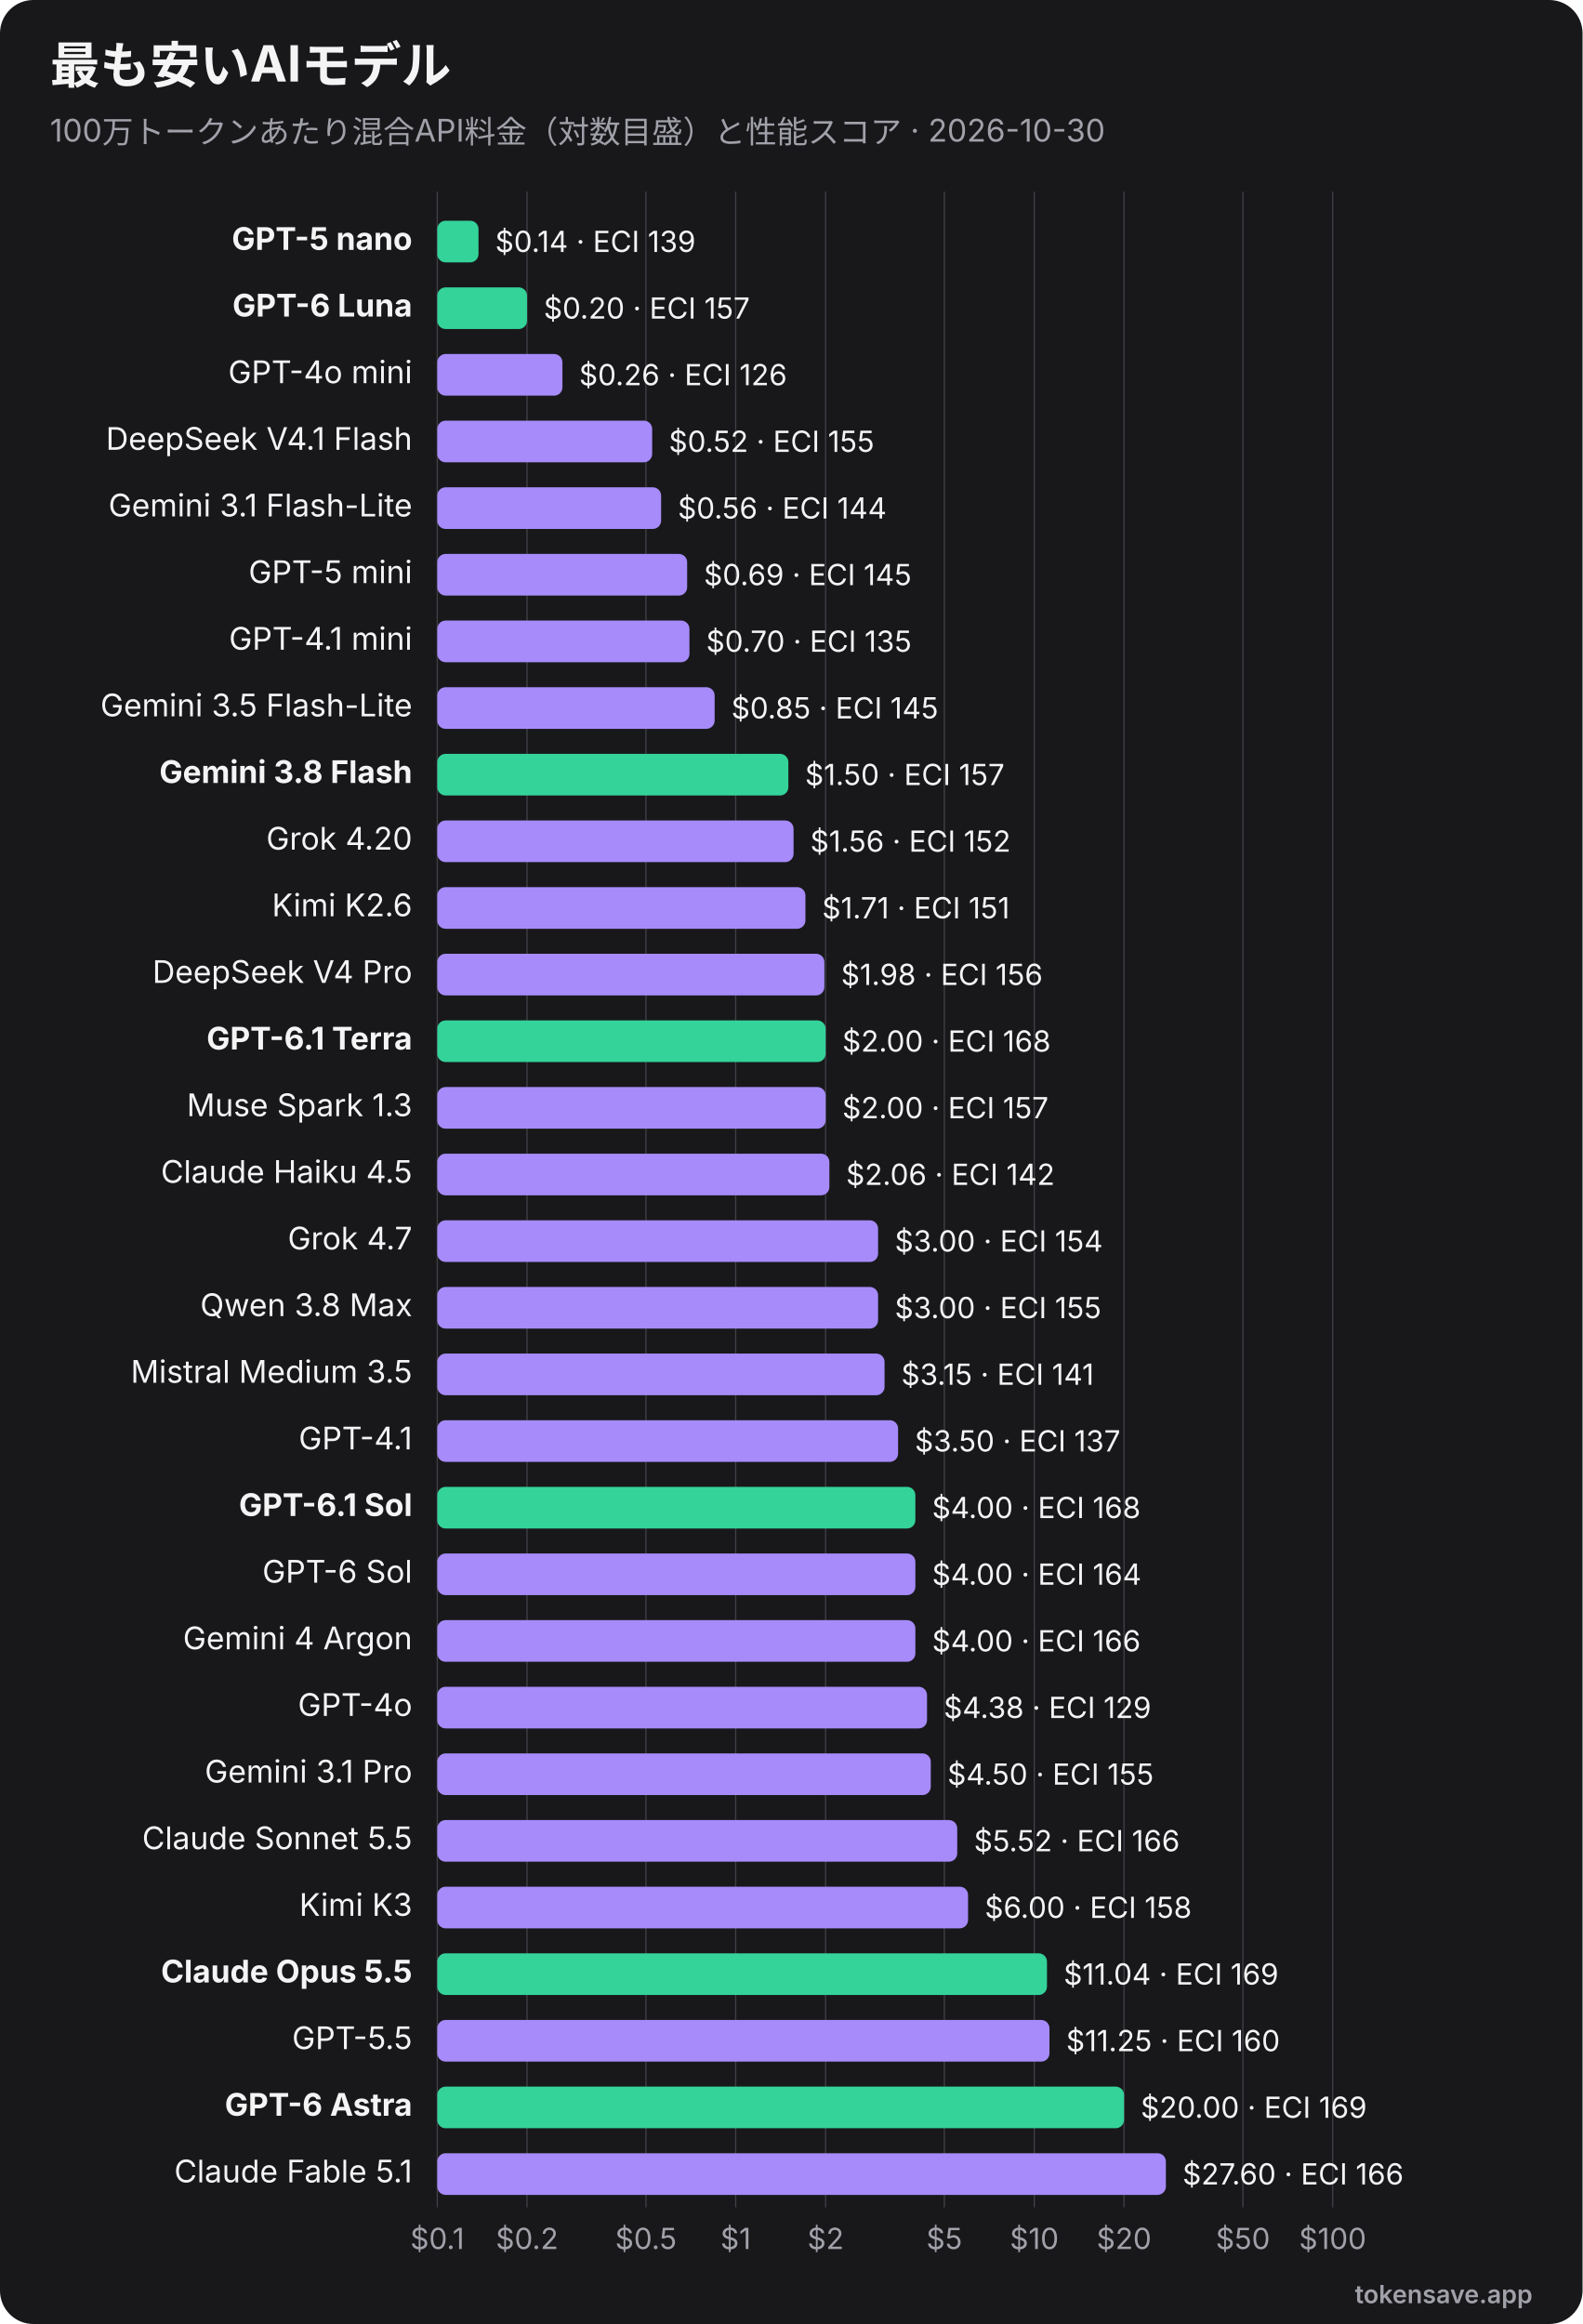
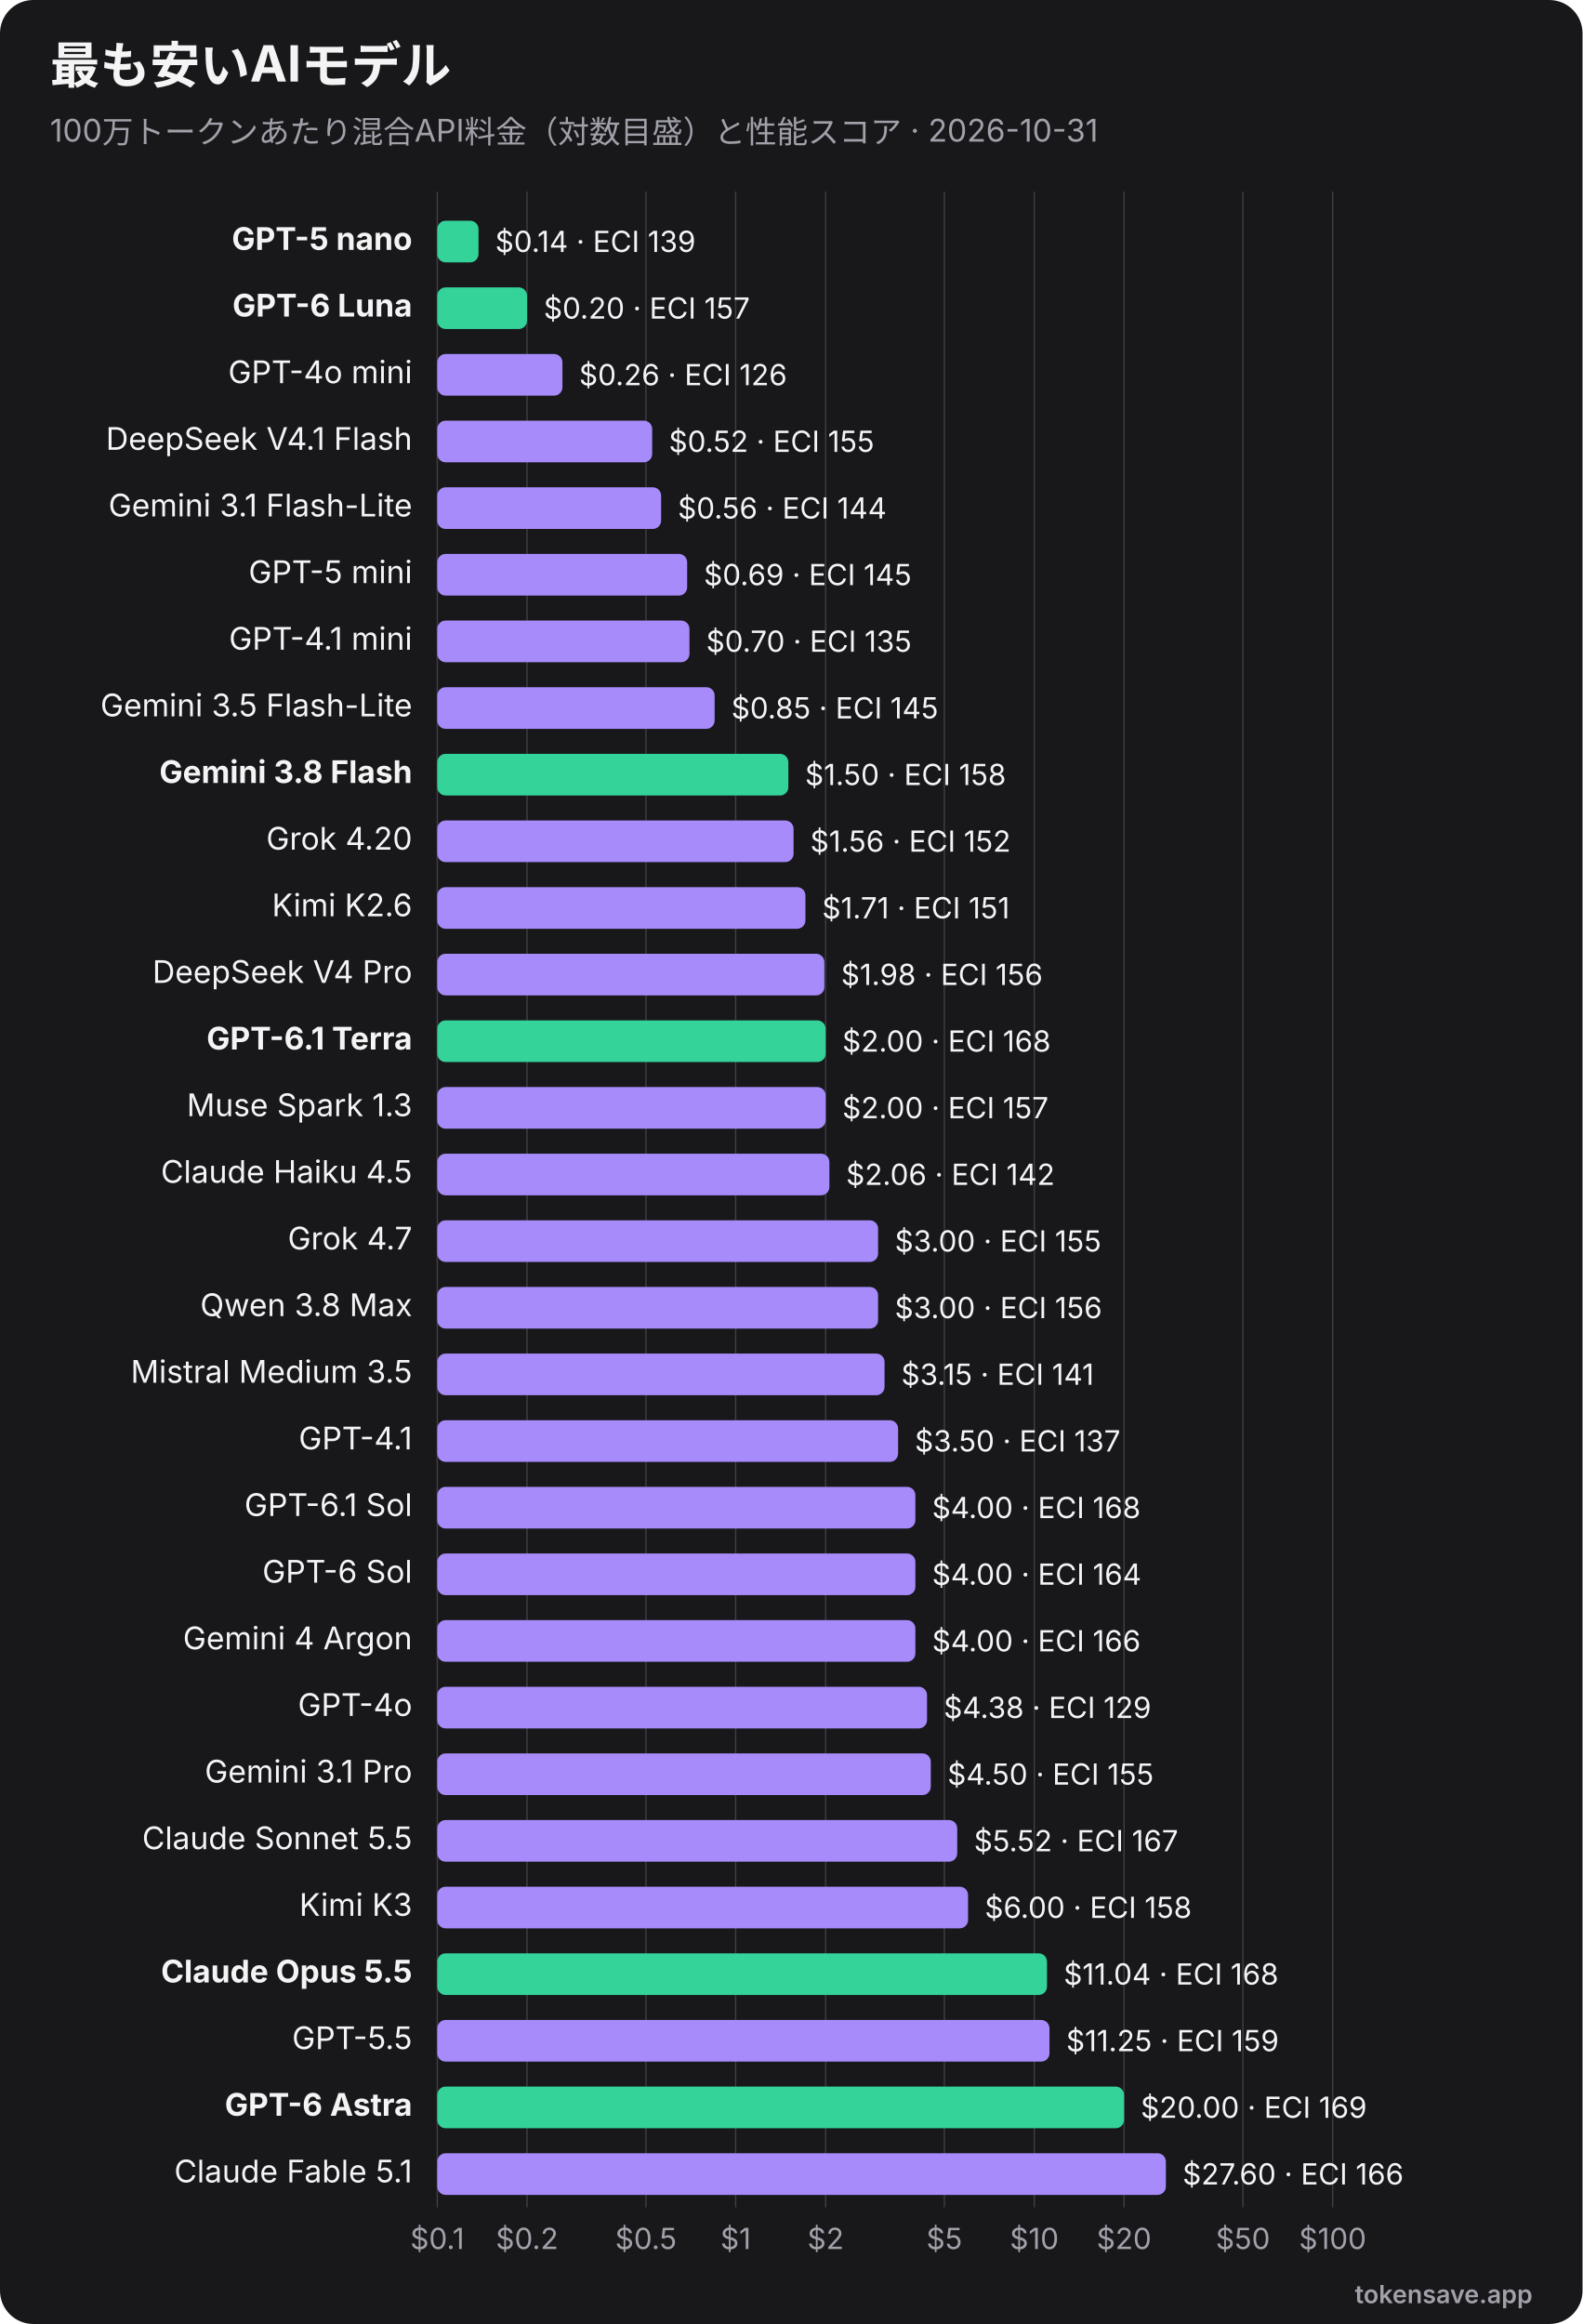
<svg xmlns="http://www.w3.org/2000/svg" viewBox="0 0 760 1116" width="760" height="1116" role="img" font-family="Inter, 'Segoe UI', Helvetica, Arial, sans-serif">
  <rect width="760" height="1116" rx="16" fill="#18181b" />
  <text x="24" y="40" font-size="24" font-weight="700" fill="#f4f4f5">最も安いAIモデル</text>
-   <text x="24" y="68" font-size="15" fill="#a1a1aa">100万トークンあたり混合API料金（対数目盛）と性能スコア · 2026-10-30</text>
+   <text x="24" y="68" font-size="15" fill="#a1a1aa">100万トークンあたり混合API料金（対数目盛）と性能スコア · 2026-10-31</text>
  <line x1="210.0" y1="92" x2="210.0" y2="1060" stroke="#3f3f46" stroke-width="0.6" />
  <text x="210.0" y="1080" text-anchor="middle" font-size="14" fill="#a1a1aa">$0.1</text>
  <line x1="253.1" y1="92" x2="253.1" y2="1060" stroke="#3f3f46" stroke-width="0.6" />
  <text x="253.1" y="1080" text-anchor="middle" font-size="14" fill="#a1a1aa">$0.2</text>
  <line x1="310.2" y1="92" x2="310.2" y2="1060" stroke="#3f3f46" stroke-width="0.6" />
  <text x="310.2" y="1080" text-anchor="middle" font-size="14" fill="#a1a1aa">$0.5</text>
  <line x1="353.3" y1="92" x2="353.3" y2="1060" stroke="#3f3f46" stroke-width="0.6" />
  <text x="353.3" y="1080" text-anchor="middle" font-size="14" fill="#a1a1aa">$1</text>
  <line x1="396.5" y1="92" x2="396.5" y2="1060" stroke="#3f3f46" stroke-width="0.6" />
  <text x="396.5" y="1080" text-anchor="middle" font-size="14" fill="#a1a1aa">$2</text>
  <line x1="453.5" y1="92" x2="453.5" y2="1060" stroke="#3f3f46" stroke-width="0.6" />
  <text x="453.5" y="1080" text-anchor="middle" font-size="14" fill="#a1a1aa">$5</text>
  <line x1="496.7" y1="92" x2="496.7" y2="1060" stroke="#3f3f46" stroke-width="0.6" />
  <text x="496.7" y="1080" text-anchor="middle" font-size="14" fill="#a1a1aa">$10</text>
  <line x1="539.8" y1="92" x2="539.8" y2="1060" stroke="#3f3f46" stroke-width="0.6" />
  <text x="539.8" y="1080" text-anchor="middle" font-size="14" fill="#a1a1aa">$20</text>
  <line x1="596.9" y1="92" x2="596.9" y2="1060" stroke="#3f3f46" stroke-width="0.6" />
  <text x="596.9" y="1080" text-anchor="middle" font-size="14" fill="#a1a1aa">$50</text>
  <line x1="640.0" y1="92" x2="640.0" y2="1060" stroke="#3f3f46" stroke-width="0.6" />
  <text x="640.0" y="1080" text-anchor="middle" font-size="14" fill="#a1a1aa">$100</text>
  <text x="198" y="120.0" text-anchor="end" font-size="15" font-weight="700" fill="#f4f4f5">GPT-5 nano</text>
  <rect x="210" y="106.0" width="19.8" height="20" rx="4" fill="#34d399" />
  <text x="237.8" y="121.0" font-size="14" fill="#f4f4f5">$0.14 · ECI 139</text>
  <text x="198" y="152.0" text-anchor="end" font-size="15" font-weight="700" fill="#f4f4f5">GPT-6 Luna</text>
  <rect x="210" y="138.0" width="43.1" height="20" rx="4" fill="#34d399" />
  <text x="261.1" y="153.0" font-size="14" fill="#f4f4f5">$0.20 · ECI 157</text>
  <text x="198" y="184.0" text-anchor="end" font-size="15" font-weight="400" fill="#f4f4f5">GPT-4o mini</text>
  <rect x="210" y="170.0" width="60.1" height="20" rx="4" fill="#a78bfa" />
  <text x="278.1" y="185.0" font-size="14" fill="#f4f4f5">$0.26 · ECI 126</text>
  <text x="198" y="216.0" text-anchor="end" font-size="15" font-weight="400" fill="#f4f4f5">DeepSeek V4.1 Flash</text>
  <rect x="210" y="202.0" width="103.2" height="20" rx="4" fill="#a78bfa" />
  <text x="321.2" y="217.0" font-size="14" fill="#f4f4f5">$0.52 · ECI 155</text>
  <text x="198" y="248.0" text-anchor="end" font-size="15" font-weight="400" fill="#f4f4f5">Gemini 3.1 Flash-Lite</text>
  <rect x="210" y="234.0" width="107.5" height="20" rx="4" fill="#a78bfa" />
  <text x="325.5" y="249.0" font-size="14" fill="#f4f4f5">$0.56 · ECI 144</text>
  <text x="198" y="280.0" text-anchor="end" font-size="15" font-weight="400" fill="#f4f4f5">GPT-5 mini</text>
  <rect x="210" y="266.0" width="120.0" height="20" rx="4" fill="#a78bfa" />
  <text x="338.0" y="281.0" font-size="14" fill="#f4f4f5">$0.69 · ECI 145</text>
  <text x="198" y="312.0" text-anchor="end" font-size="15" font-weight="400" fill="#f4f4f5">GPT-4.1 mini</text>
  <rect x="210" y="298.0" width="121.1" height="20" rx="4" fill="#a78bfa" />
  <text x="339.1" y="313.0" font-size="14" fill="#f4f4f5">$0.70 · ECI 135</text>
  <text x="198" y="344.0" text-anchor="end" font-size="15" font-weight="400" fill="#f4f4f5">Gemini 3.5 Flash-Lite</text>
  <rect x="210" y="330.0" width="133.2" height="20" rx="4" fill="#a78bfa" />
  <text x="351.2" y="345.0" font-size="14" fill="#f4f4f5">$0.85 · ECI 145</text>
  <text x="198" y="376.0" text-anchor="end" font-size="15" font-weight="700" fill="#f4f4f5">Gemini 3.8 Flash</text>
  <rect x="210" y="362.0" width="168.6" height="20" rx="4" fill="#34d399" />
-   <text x="386.6" y="377.0" font-size="14" fill="#f4f4f5">$1.50 · ECI 157</text>
+   <text x="386.6" y="377.0" font-size="14" fill="#f4f4f5">$1.50 · ECI 158</text>
  <text x="198" y="408.0" text-anchor="end" font-size="15" font-weight="400" fill="#f4f4f5">Grok 4.20</text>
  <rect x="210" y="394.0" width="171.1" height="20" rx="4" fill="#a78bfa" />
  <text x="389.1" y="409.0" font-size="14" fill="#f4f4f5">$1.56 · ECI 152</text>
  <text x="198" y="440.0" text-anchor="end" font-size="15" font-weight="400" fill="#f4f4f5">Kimi K2.6</text>
  <rect x="210" y="426.0" width="176.8" height="20" rx="4" fill="#a78bfa" />
  <text x="394.8" y="441.0" font-size="14" fill="#f4f4f5">$1.71 · ECI 151</text>
  <text x="198" y="472.0" text-anchor="end" font-size="15" font-weight="400" fill="#f4f4f5">DeepSeek V4 Pro</text>
  <rect x="210" y="458.0" width="185.9" height="20" rx="4" fill="#a78bfa" />
  <text x="403.9" y="473.0" font-size="14" fill="#f4f4f5">$1.98 · ECI 156</text>
  <text x="198" y="504.0" text-anchor="end" font-size="15" font-weight="700" fill="#f4f4f5">GPT-6.1 Terra</text>
  <rect x="210" y="490.0" width="186.5" height="20" rx="4" fill="#34d399" />
  <text x="404.5" y="505.0" font-size="14" fill="#f4f4f5">$2.00 · ECI 168</text>
  <text x="198" y="536.0" text-anchor="end" font-size="15" font-weight="400" fill="#f4f4f5">Muse Spark 1.3</text>
  <rect x="210" y="522.0" width="186.5" height="20" rx="4" fill="#a78bfa" />
  <text x="404.5" y="537.0" font-size="14" fill="#f4f4f5">$2.00 · ECI 157</text>
  <text x="198" y="568.0" text-anchor="end" font-size="15" font-weight="400" fill="#f4f4f5">Claude Haiku 4.5</text>
  <rect x="210" y="554.0" width="188.3" height="20" rx="4" fill="#a78bfa" />
  <text x="406.3" y="569.0" font-size="14" fill="#f4f4f5">$2.06 · ECI 142</text>
  <text x="198" y="600.0" text-anchor="end" font-size="15" font-weight="400" fill="#f4f4f5">Grok 4.7</text>
  <rect x="210" y="586.0" width="211.7" height="20" rx="4" fill="#a78bfa" />
-   <text x="429.7" y="601.0" font-size="14" fill="#f4f4f5">$3.00 · ECI 154</text>
+   <text x="429.7" y="601.0" font-size="14" fill="#f4f4f5">$3.00 · ECI 155</text>
  <text x="198" y="632.0" text-anchor="end" font-size="15" font-weight="400" fill="#f4f4f5">Qwen 3.8 Max</text>
  <rect x="210" y="618.0" width="211.7" height="20" rx="4" fill="#a78bfa" />
-   <text x="429.7" y="633.0" font-size="14" fill="#f4f4f5">$3.00 · ECI 155</text>
+   <text x="429.7" y="633.0" font-size="14" fill="#f4f4f5">$3.00 · ECI 156</text>
  <text x="198" y="664.0" text-anchor="end" font-size="15" font-weight="400" fill="#f4f4f5">Mistral Medium 3.5</text>
  <rect x="210" y="650.0" width="214.8" height="20" rx="4" fill="#a78bfa" />
  <text x="432.8" y="665.0" font-size="14" fill="#f4f4f5">$3.15 · ECI 141</text>
  <text x="198" y="696.0" text-anchor="end" font-size="15" font-weight="400" fill="#f4f4f5">GPT-4.1</text>
  <rect x="210" y="682.0" width="221.3" height="20" rx="4" fill="#a78bfa" />
  <text x="439.3" y="697.0" font-size="14" fill="#f4f4f5">$3.50 · ECI 137</text>
-   <text x="198" y="728.0" text-anchor="end" font-size="15" font-weight="700" fill="#f4f4f5">GPT-6.1 Sol</text>
-   <rect x="210" y="714.0" width="229.6" height="20" rx="4" fill="#34d399" />
+   <text x="198" y="728.0" text-anchor="end" font-size="15" font-weight="400" fill="#f4f4f5">GPT-6.1 Sol</text>
+   <rect x="210" y="714.0" width="229.6" height="20" rx="4" fill="#a78bfa" />
  <text x="447.6" y="729.0" font-size="14" fill="#f4f4f5">$4.00 · ECI 168</text>
  <text x="198" y="760.0" text-anchor="end" font-size="15" font-weight="400" fill="#f4f4f5">GPT-6 Sol</text>
  <rect x="210" y="746.0" width="229.6" height="20" rx="4" fill="#a78bfa" />
  <text x="447.6" y="761.0" font-size="14" fill="#f4f4f5">$4.00 · ECI 164</text>
  <text x="198" y="792.0" text-anchor="end" font-size="15" font-weight="400" fill="#f4f4f5">Gemini 4 Argon</text>
  <rect x="210" y="778.0" width="229.6" height="20" rx="4" fill="#a78bfa" />
  <text x="447.6" y="793.0" font-size="14" fill="#f4f4f5">$4.00 · ECI 166</text>
  <text x="198" y="824.0" text-anchor="end" font-size="15" font-weight="400" fill="#f4f4f5">GPT-4o</text>
  <rect x="210" y="810.0" width="235.2" height="20" rx="4" fill="#a78bfa" />
  <text x="453.2" y="825.0" font-size="14" fill="#f4f4f5">$4.38 · ECI 129</text>
  <text x="198" y="856.0" text-anchor="end" font-size="15" font-weight="400" fill="#f4f4f5">Gemini 3.1 Pro</text>
  <rect x="210" y="842.0" width="237.0" height="20" rx="4" fill="#a78bfa" />
  <text x="455.0" y="857.0" font-size="14" fill="#f4f4f5">$4.50 · ECI 155</text>
  <text x="198" y="888.0" text-anchor="end" font-size="15" font-weight="400" fill="#f4f4f5">Claude Sonnet 5.5</text>
  <rect x="210" y="874.0" width="249.7" height="20" rx="4" fill="#a78bfa" />
-   <text x="467.7" y="889.0" font-size="14" fill="#f4f4f5">$5.52 · ECI 166</text>
+   <text x="467.7" y="889.0" font-size="14" fill="#f4f4f5">$5.52 · ECI 167</text>
  <text x="198" y="920.0" text-anchor="end" font-size="15" font-weight="400" fill="#f4f4f5">Kimi K3</text>
  <rect x="210" y="906.0" width="254.9" height="20" rx="4" fill="#a78bfa" />
  <text x="472.9" y="921.0" font-size="14" fill="#f4f4f5">$6.00 · ECI 158</text>
  <text x="198" y="952.0" text-anchor="end" font-size="15" font-weight="700" fill="#f4f4f5">Claude Opus 5.5</text>
  <rect x="210" y="938.0" width="292.8" height="20" rx="4" fill="#34d399" />
-   <text x="510.8" y="953.0" font-size="14" fill="#f4f4f5">$11.04 · ECI 169</text>
+   <text x="510.8" y="953.0" font-size="14" fill="#f4f4f5">$11.04 · ECI 168</text>
  <text x="198" y="984.0" text-anchor="end" font-size="15" font-weight="400" fill="#f4f4f5">GPT-5.5</text>
  <rect x="210" y="970.0" width="294.0" height="20" rx="4" fill="#a78bfa" />
-   <text x="512.0" y="985.0" font-size="14" fill="#f4f4f5">$11.25 · ECI 160</text>
+   <text x="512.0" y="985.0" font-size="14" fill="#f4f4f5">$11.25 · ECI 159</text>
  <text x="198" y="1016.0" text-anchor="end" font-size="15" font-weight="700" fill="#f4f4f5">GPT-6 Astra</text>
  <rect x="210" y="1002.0" width="329.8" height="20" rx="4" fill="#34d399" />
  <text x="547.8" y="1017.0" font-size="14" fill="#f4f4f5">$20.00 · ECI 169</text>
  <text x="198" y="1048.0" text-anchor="end" font-size="15" font-weight="400" fill="#f4f4f5">Claude Fable 5.1</text>
  <rect x="210" y="1034.0" width="349.9" height="20" rx="4" fill="#a78bfa" />
  <text x="567.9" y="1049.0" font-size="14" fill="#f4f4f5">$27.60 · ECI 166</text>
  <text x="736" y="1106" text-anchor="end" font-size="12" font-weight="600" fill="#a1a1aa">tokensave.app</text>
</svg>
